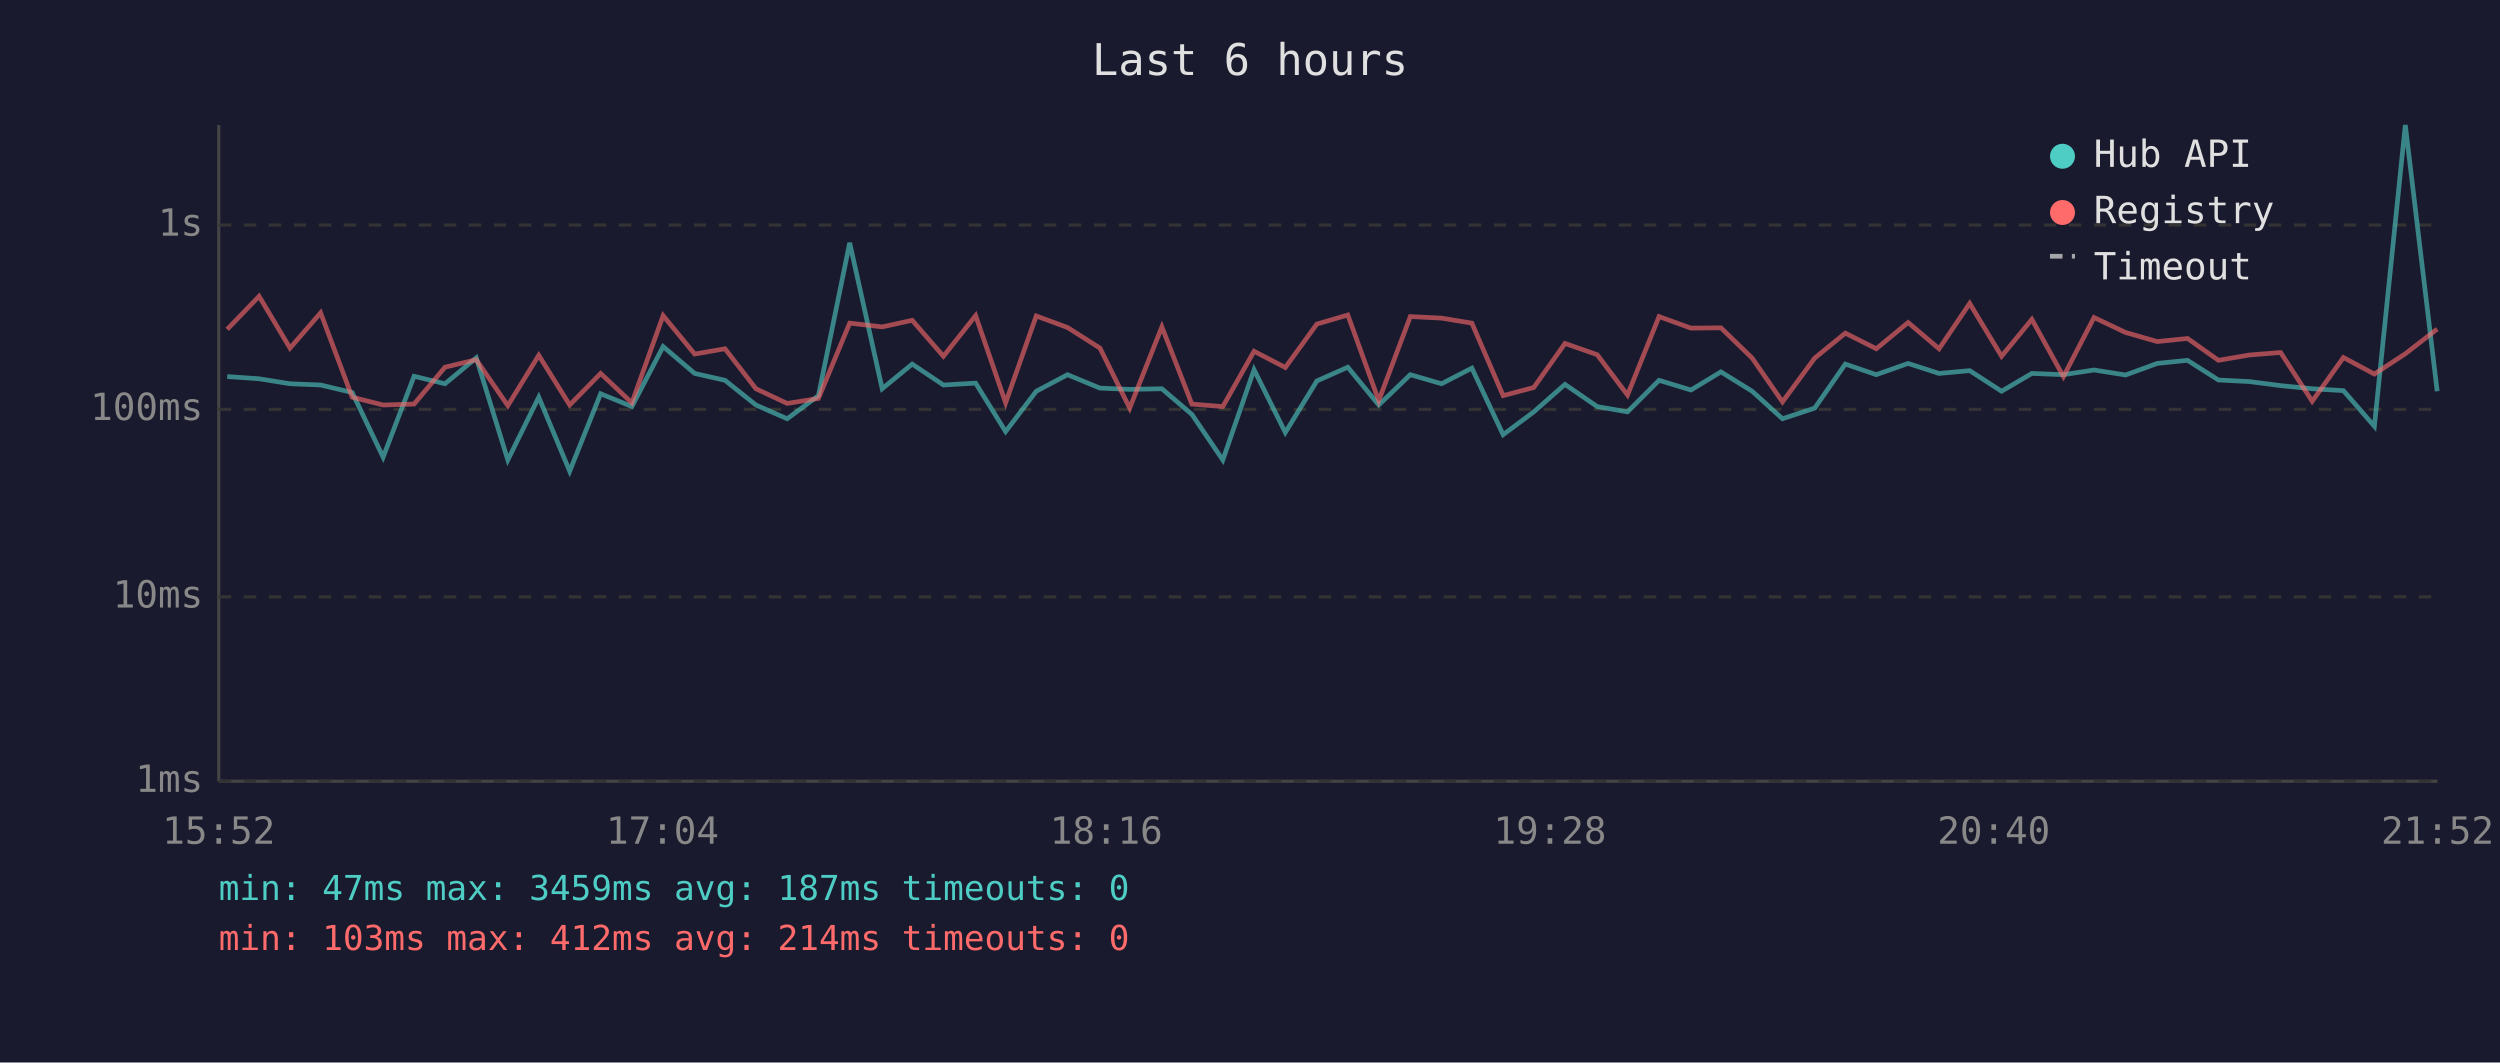
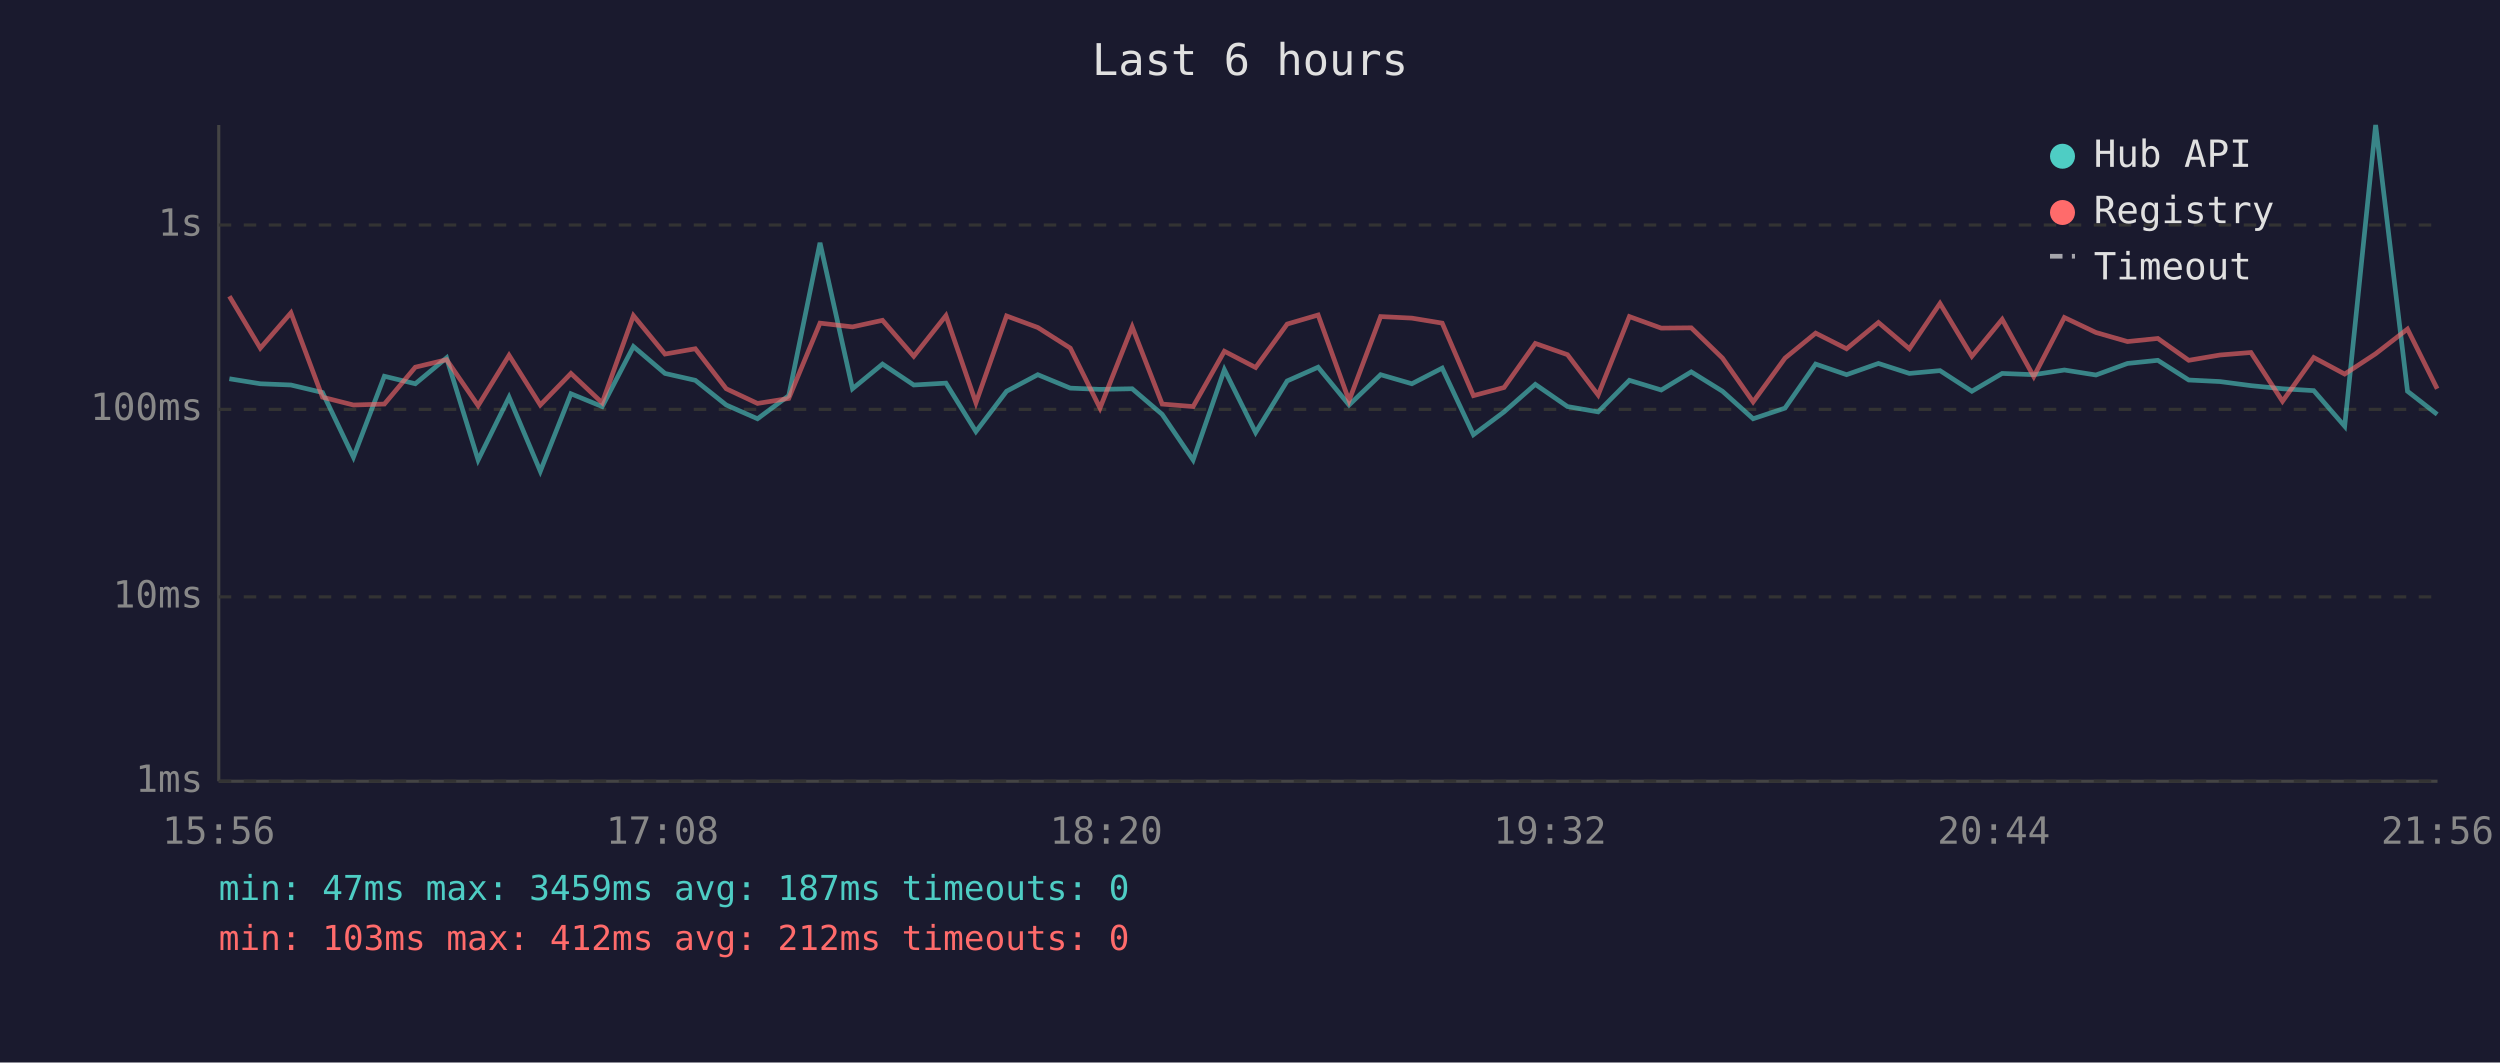
<svg xmlns="http://www.w3.org/2000/svg" viewBox="0 0 800 340" font-family="monospace" font-size="12">
  <rect width="800" height="340" fill="#1a1a2e" />
  <text x="400" y="24" fill="#e0e0e0" font-size="14" text-anchor="middle">Last 6 hours</text>
  <line x1="70" y1="40" x2="70" y2="250" stroke="#444" stroke-width="1" />
  <line x1="70" y1="250" x2="780" y2="250" stroke="#444" stroke-width="1" />
  <line x1="70" y1="250" x2="780" y2="250" stroke="#333" stroke-width="1" stroke-dasharray="4" />
  <text x="65" y="250" fill="#888" text-anchor="end" dominant-baseline="middle">1ms</text>
  <line x1="70" y1="191" x2="780" y2="191" stroke="#333" stroke-width="1" stroke-dasharray="4" />
  <text x="65" y="191" fill="#888" text-anchor="end" dominant-baseline="middle">10ms</text>
  <line x1="70" y1="131" x2="780" y2="131" stroke="#333" stroke-width="1" stroke-dasharray="4" />
  <text x="65" y="131" fill="#888" text-anchor="end" dominant-baseline="middle">100ms</text>
  <line x1="70" y1="72" x2="780" y2="72" stroke="#333" stroke-width="1" stroke-dasharray="4" />
  <text x="65" y="72" fill="#888" text-anchor="end" dominant-baseline="middle">1s</text>
-   <text x="70" y="270" fill="#888" text-anchor="middle">15:52</text>
-   <text x="212" y="270" fill="#888" text-anchor="middle">17:04</text>
-   <text x="354" y="270" fill="#888" text-anchor="middle">18:16</text>
-   <text x="496" y="270" fill="#888" text-anchor="middle">19:28</text>
-   <text x="638" y="270" fill="#888" text-anchor="middle">20:40</text>
-   <text x="780" y="270" fill="#888" text-anchor="middle">21:52</text>
-   <polyline points="72.7,120.5 82.9,121.2 92.8,122.8 102.6,123.2 112.7,125.6 122.6,146.3 132.5,120.4 142.4,122.8 152.4,114.5 162.5,147.2 172.4,127.1 182.3,150.8 192.2,126.0 202.2,130.1 212.2,110.9 222.3,119.5 232.0,121.7 241.9,129.6 251.9,134.0 261.9,126.6 271.9,77.7 282.3,124.4 291.9,116.5 301.9,123.2 312.2,122.6 321.8,138.1 331.6,125.2 341.6,119.9 352.0,124.2 361.5,124.6 371.8,124.4 381.4,132.6 391.3,147.2 401.3,118.3 411.3,138.4 421.4,121.9 431.3,117.5 441.2,129.6 451.3,119.9 461.3,122.8 471.0,117.8 481.0,139.1 490.8,131.8 500.8,123.0 511.1,130.1 520.8,131.8 530.9,121.7 541.1,124.8 550.7,119.0 560.7,125.2 570.4,134.0 580.7,130.6 590.5,116.5 600.4,119.9 610.6,116.3 620.5,119.5 630.3,118.6 640.5,125.2 650.2,119.5 660.3,119.9 670.1,118.4 680.2,120.0 690.3,116.3 700.0,115.3 709.9,121.6 719.8,122.1 729.8,123.4 739.9,124.4 749.9,125.0 759.8,136.4 769.7,40.0 779.9,125.2" fill="none" stroke="#4ecdc4" stroke-width="1.5" opacity="0.6" />
-   <polyline points="72.7,105.4 82.9,94.8 92.8,111.4 102.6,100.1 112.7,127.1 122.6,129.6 132.5,129.3 142.4,117.5 152.4,115.1 162.5,129.8 172.4,113.7 182.3,129.6 192.2,119.5 202.2,128.9 212.2,101.0 222.3,113.3 232.0,111.6 241.9,124.4 251.9,129.1 261.9,127.5 271.9,103.4 282.3,104.6 291.9,102.5 301.9,114.0 312.2,101.0 321.8,128.9 331.6,101.1 341.6,104.8 352.0,111.4 361.5,130.6 371.8,104.6 381.4,129.3 391.3,130.1 401.3,112.4 411.3,117.6 421.4,103.7 431.3,100.8 441.2,128.2 451.3,101.3 461.3,101.8 471.0,103.4 481.0,126.6 490.8,124.0 500.8,109.9 511.1,113.5 520.8,126.4 530.9,101.3 541.1,105.0 550.7,104.9 560.7,114.6 570.4,128.6 580.7,114.6 590.5,106.6 600.4,111.6 610.6,103.2 620.5,111.6 630.3,97.1 640.5,114.0 650.2,102.2 660.3,120.5 670.1,101.6 680.2,106.4 690.3,109.3 700.0,108.3 709.9,115.3 719.8,113.6 729.8,112.8 739.9,128.4 749.9,114.4 759.8,119.7 769.7,113.2 779.9,105.3" fill="none" stroke="#ff6b6b" stroke-width="1.5" opacity="0.6" />
+   <text x="70" y="270" fill="#888" text-anchor="middle">15:56</text>
+   <text x="212" y="270" fill="#888" text-anchor="middle">17:08</text>
+   <text x="354" y="270" fill="#888" text-anchor="middle">18:20</text>
+   <text x="496" y="270" fill="#888" text-anchor="middle">19:32</text>
+   <text x="638" y="270" fill="#888" text-anchor="middle">20:44</text>
+   <text x="780" y="270" fill="#888" text-anchor="middle">21:56</text>
+   <polyline points="73.4,121.2 83.3,122.8 93.1,123.2 103.2,125.6 113.1,146.3 123.0,120.4 132.9,122.8 142.9,114.5 153.0,147.2 162.9,127.1 172.9,150.8 182.7,126.0 192.7,130.1 202.7,110.9 212.8,119.5 222.5,121.7 232.4,129.6 242.4,134.0 252.4,126.6 262.4,77.7 272.8,124.4 282.4,116.5 292.4,123.2 302.7,122.6 312.3,138.1 322.1,125.2 332.1,119.9 342.5,124.2 352.0,124.6 362.3,124.4 371.9,132.6 381.8,147.2 391.8,118.3 401.8,138.4 411.9,121.9 421.8,117.5 431.7,129.6 441.8,119.9 451.8,122.8 461.5,117.8 471.5,139.1 481.3,131.8 491.3,123.0 501.6,130.1 511.4,131.8 521.4,121.7 531.6,124.8 541.2,119.0 551.2,125.2 561.0,134.0 571.2,130.6 581.0,116.5 590.9,119.9 601.1,116.3 611.0,119.5 620.8,118.6 631.0,125.2 640.7,119.5 650.8,119.9 660.6,118.4 670.7,120.0 680.8,116.3 690.5,115.3 700.4,121.6 710.4,122.1 720.3,123.4 730.4,124.4 740.4,125.0 750.3,136.4 760.2,40.0 770.4,125.2 779.9,132.6" fill="none" stroke="#4ecdc4" stroke-width="1.5" opacity="0.6" />
+   <polyline points="73.4,94.8 83.3,111.4 93.1,100.1 103.2,127.1 113.1,129.6 123.0,129.3 132.9,117.5 142.9,115.1 153.0,129.8 162.9,113.7 172.9,129.6 182.7,119.5 192.7,128.9 202.7,101.0 212.8,113.3 222.5,111.6 232.4,124.4 242.4,129.1 252.4,127.5 262.4,103.4 272.8,104.6 282.4,102.5 292.4,114.0 302.7,101.0 312.3,128.9 322.1,101.1 332.1,104.8 342.5,111.4 352.0,130.6 362.3,104.6 371.9,129.3 381.8,130.1 391.8,112.4 401.8,117.6 411.9,103.7 421.8,100.8 431.7,128.2 441.8,101.3 451.8,101.8 461.5,103.4 471.5,126.6 481.3,124.0 491.3,109.9 501.6,113.5 511.4,126.4 521.4,101.3 531.6,105.0 541.2,104.9 551.2,114.6 561.0,128.6 571.2,114.6 581.0,106.6 590.9,111.6 601.1,103.2 611.0,111.6 620.8,97.1 631.0,114.0 640.7,102.2 650.8,120.5 660.6,101.6 670.7,106.4 680.8,109.3 690.5,108.3 700.4,115.3 710.4,113.6 720.3,112.8 730.4,128.4 740.4,114.4 750.3,119.7 760.2,113.2 770.4,105.3 779.9,124.4" fill="none" stroke="#ff6b6b" stroke-width="1.5" opacity="0.6" />
  <circle cx="660" cy="50" r="4" fill="#4ecdc4" />
  <text x="670" y="50" fill="#e0e0e0" dominant-baseline="middle">Hub API</text>
  <circle cx="660" cy="68" r="4" fill="#ff6b6b" />
  <text x="670" y="68" fill="#e0e0e0" dominant-baseline="middle">Registry</text>
  <line x1="656" y1="82" x2="664" y2="82" stroke="#e0e0e0" stroke-width="1.5" stroke-dasharray="4,3" opacity="0.7" />
  <text x="670" y="86" fill="#e0e0e0" dominant-baseline="middle">Timeout</text>
  <text x="70" y="288" fill="#4ecdc4" font-size="11">min: 47ms  max: 3459ms  avg: 187ms  timeouts: 0</text>
-   <text x="70" y="304" fill="#ff6b6b" font-size="11">min: 103ms  max: 412ms  avg: 214ms  timeouts: 0</text>
+   <text x="70" y="304" fill="#ff6b6b" font-size="11">min: 103ms  max: 412ms  avg: 212ms  timeouts: 0</text>
</svg>
